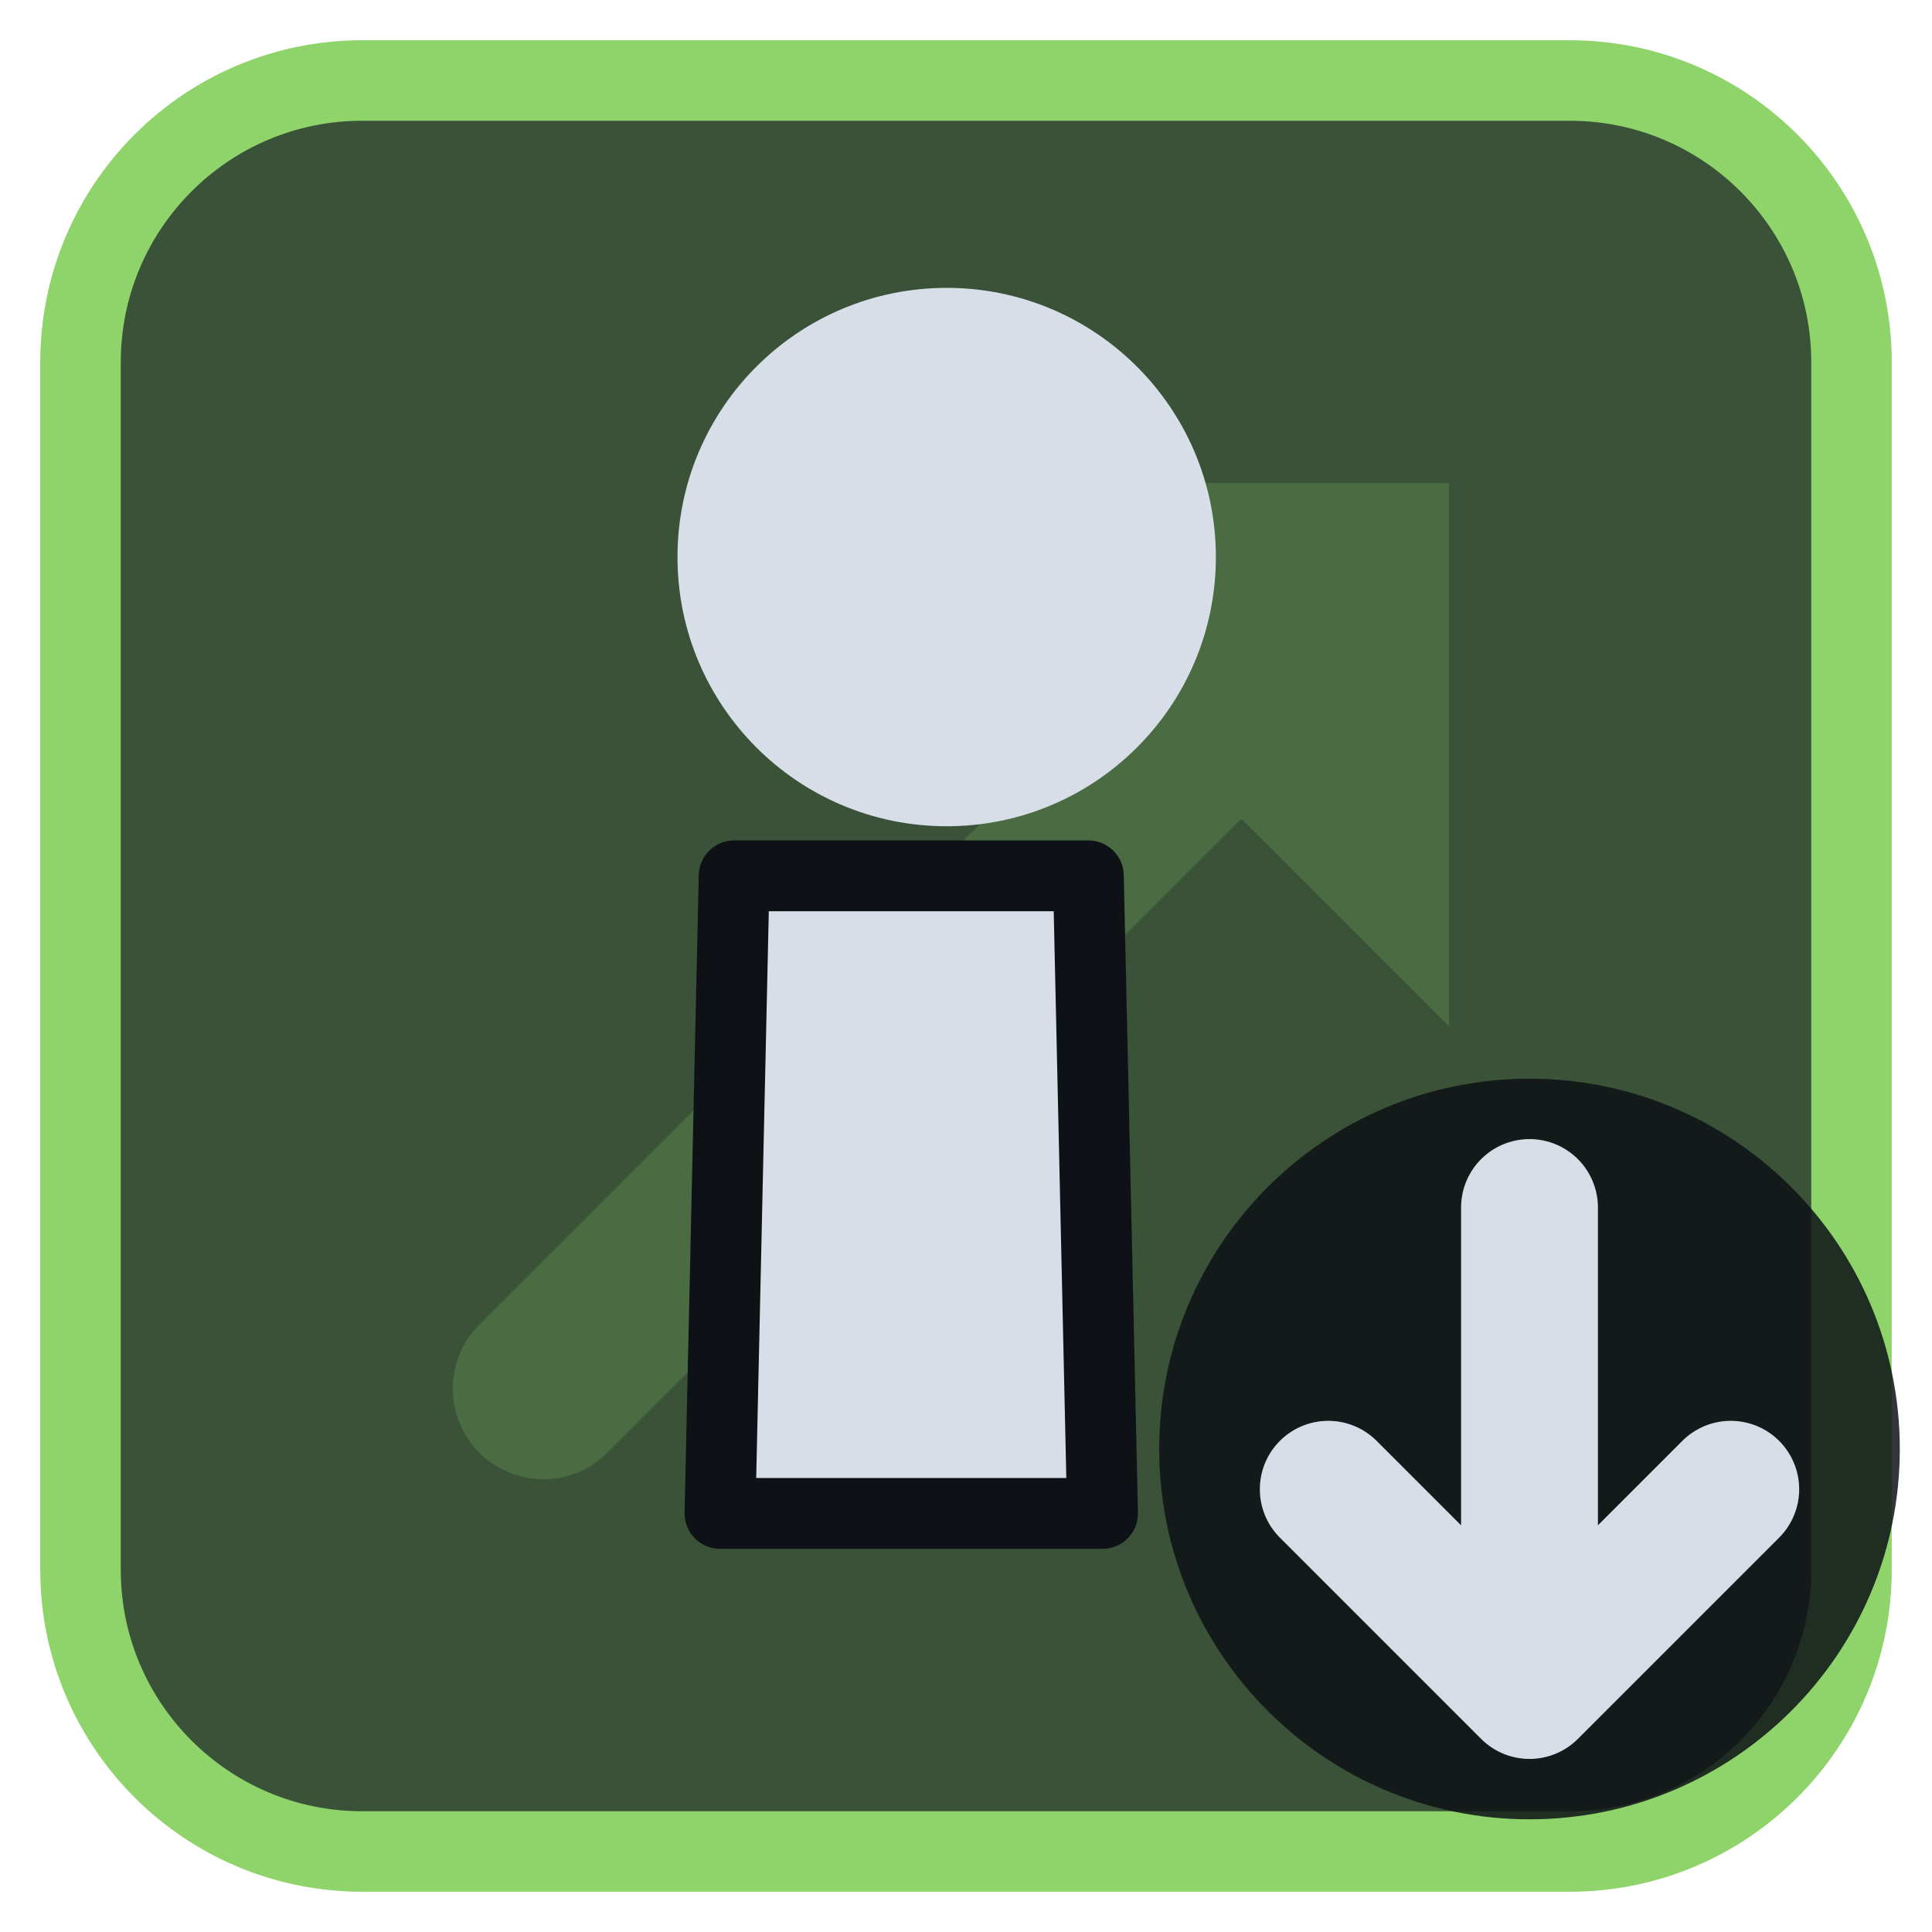
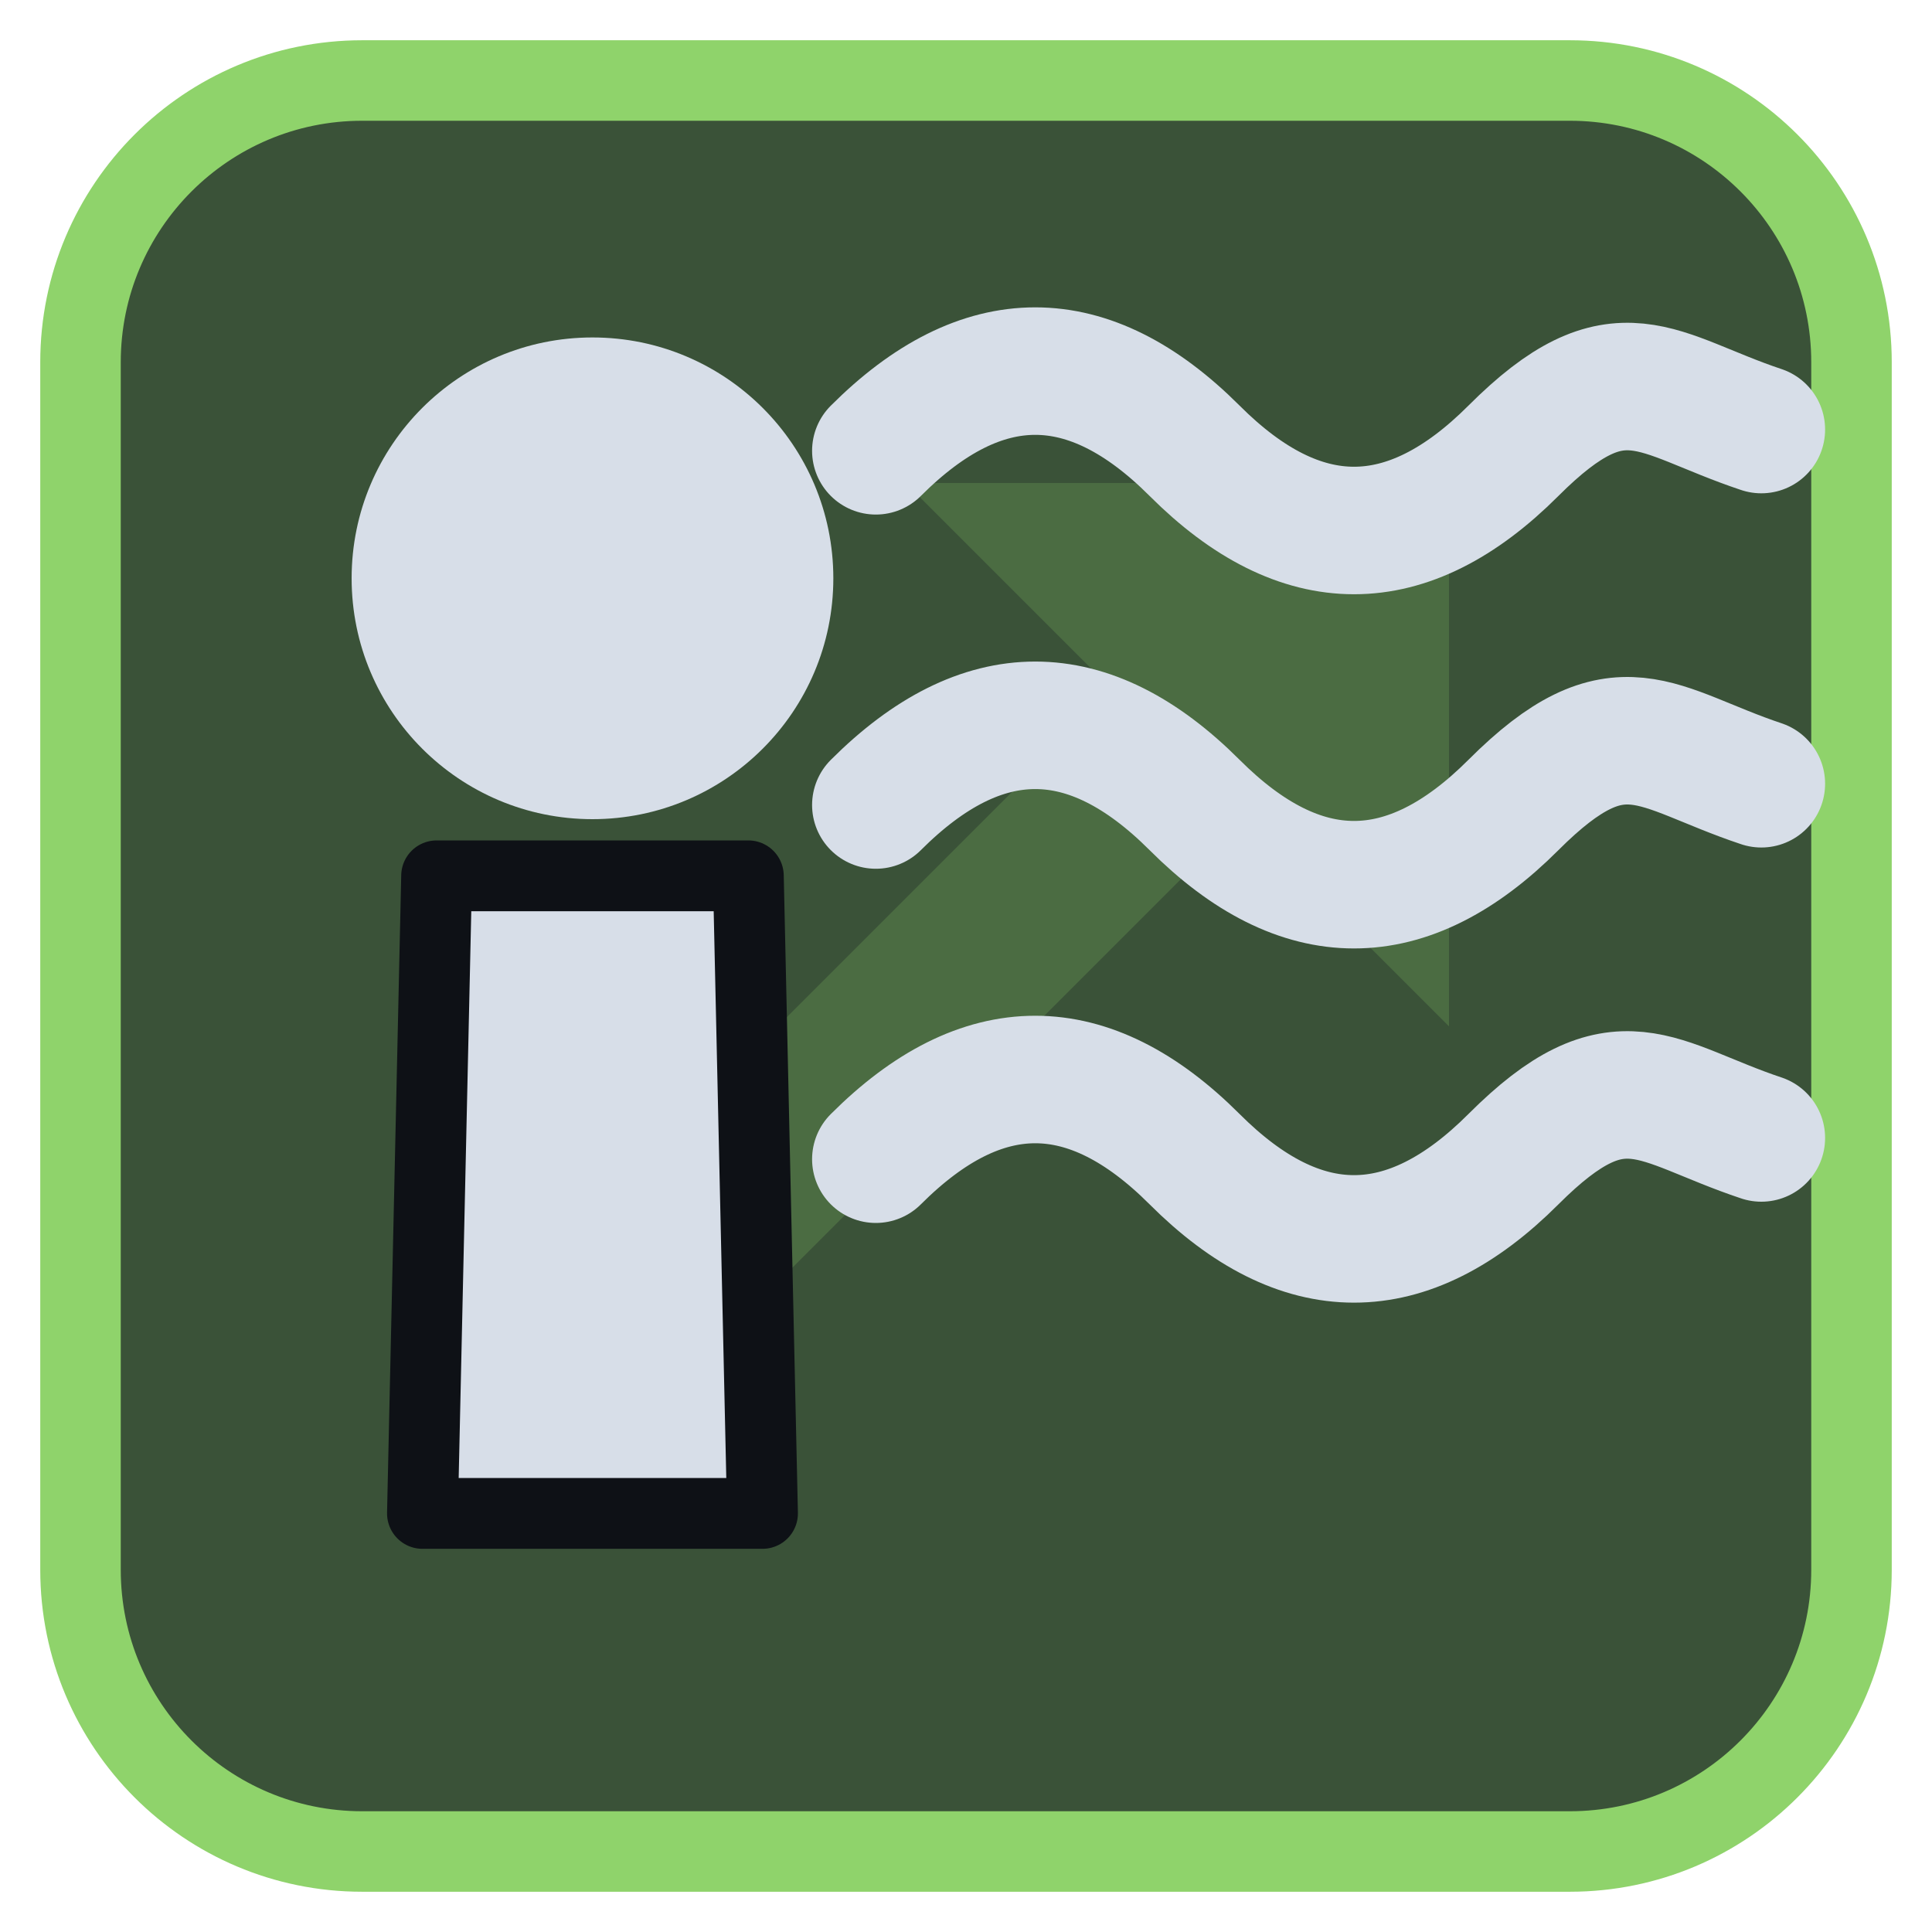
<svg xmlns="http://www.w3.org/2000/svg" viewBox="0 0 24 24" width="24" height="24">
  <rect x="1" y="1" width="22" height="22" rx="3.5" fill="#3a5238" stroke="#8fd36b" stroke-width="1" />
  <g opacity="0.2" transform="translate(3,3) scale(0.75)">
    <path d="M5 19L18 6" fill="none" stroke="#8fd36b" stroke-width="3" stroke-linecap="round" stroke-linejoin="round" />
    <path d="M11 4h9v9z" fill="#8fd36b" />
  </g>
  <g transform="translate(1.2,1.2) scale(0.88)">
-     <path d="M9 11H14L14.2 20H8.8Z" fill="#d7dee8" stroke="#0e1116" stroke-width="1" stroke-linejoin="round" />
-     <circle cx="12" cy="6.5" r="3.8" fill="#d7dee8" />
+     <path d="M4.8 11H9.2L9.4 20H4.6Z" fill="#d7dee8" stroke="#0e1116" stroke-width="1" stroke-linejoin="round" />
+     <circle cx="7" cy="6.8" r="3.4" fill="#d7dee8" />
+     <path d="M11 5C12.5 3.5 14 3.5 15.5 5S18.5 6.5 20 5S22 4.2 23.5 4.7M11 10C12.5 8.5 14 8.5 15.5 10S18.5 11.5 20 10S22 9.2 23.5 9.7M11 15C12.5 13.5 14 13.5 15.5 15S18.5 16.5 20 15S22 14.2 23.5 14.7" fill="none" stroke="#d7dee8" stroke-width="1.8" stroke-linecap="round" stroke-linejoin="round" />
  </g>
-   <circle cx="19" cy="18" r="4.6" fill="#0e1116" fill-opacity="0.85" />
-   <path d="M19 15V21M16.5 18.5L19 21L21.5 18.5" fill="none" stroke="#d7dee8" stroke-width="1.7" stroke-linecap="round" stroke-linejoin="round" />
</svg>
